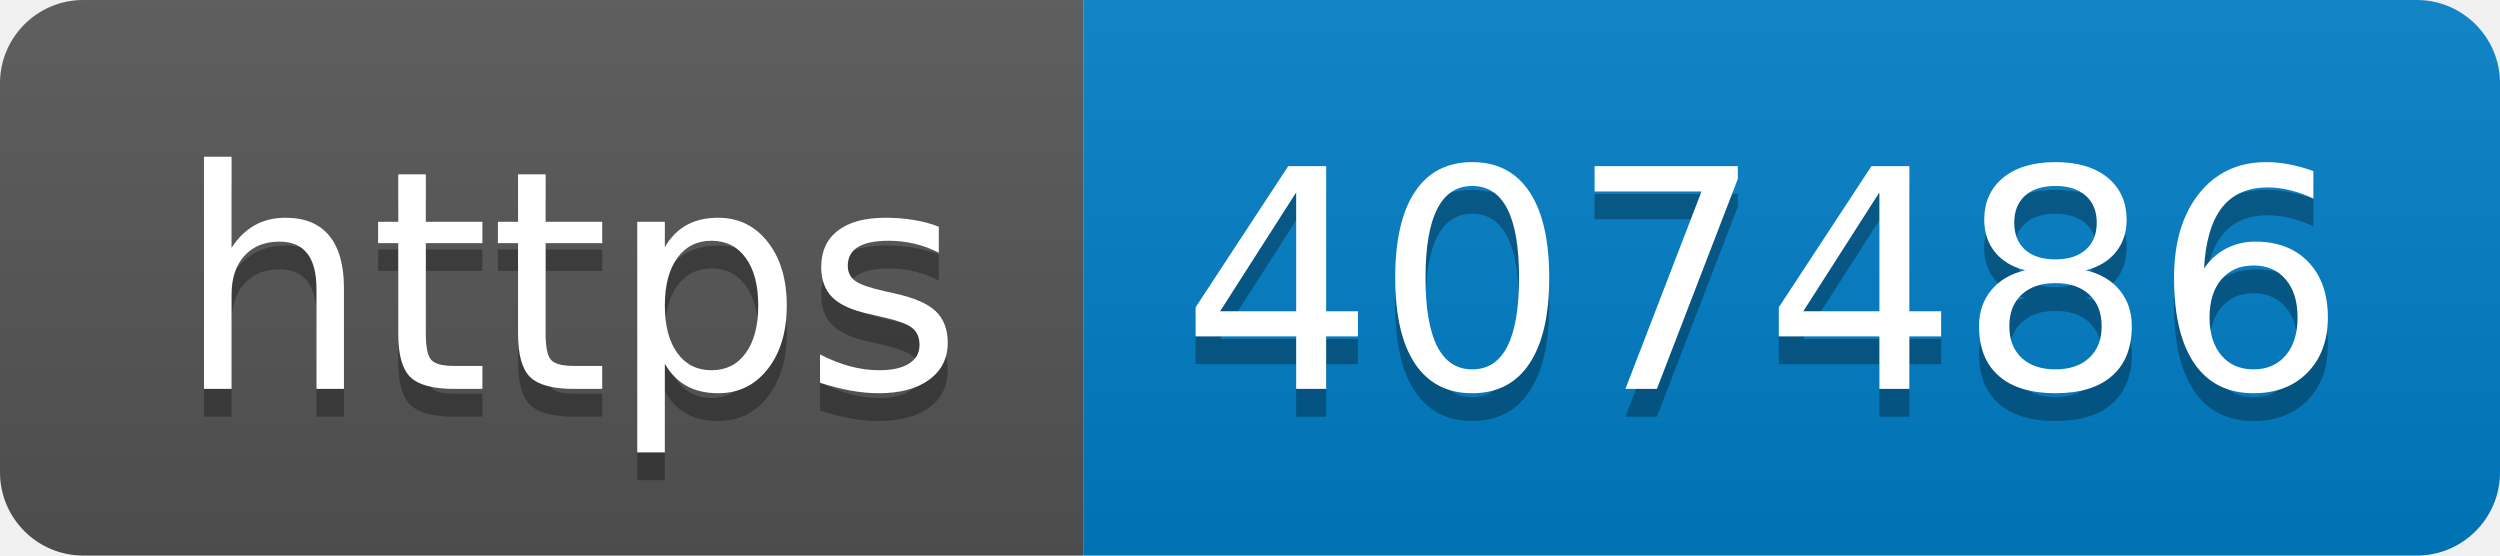
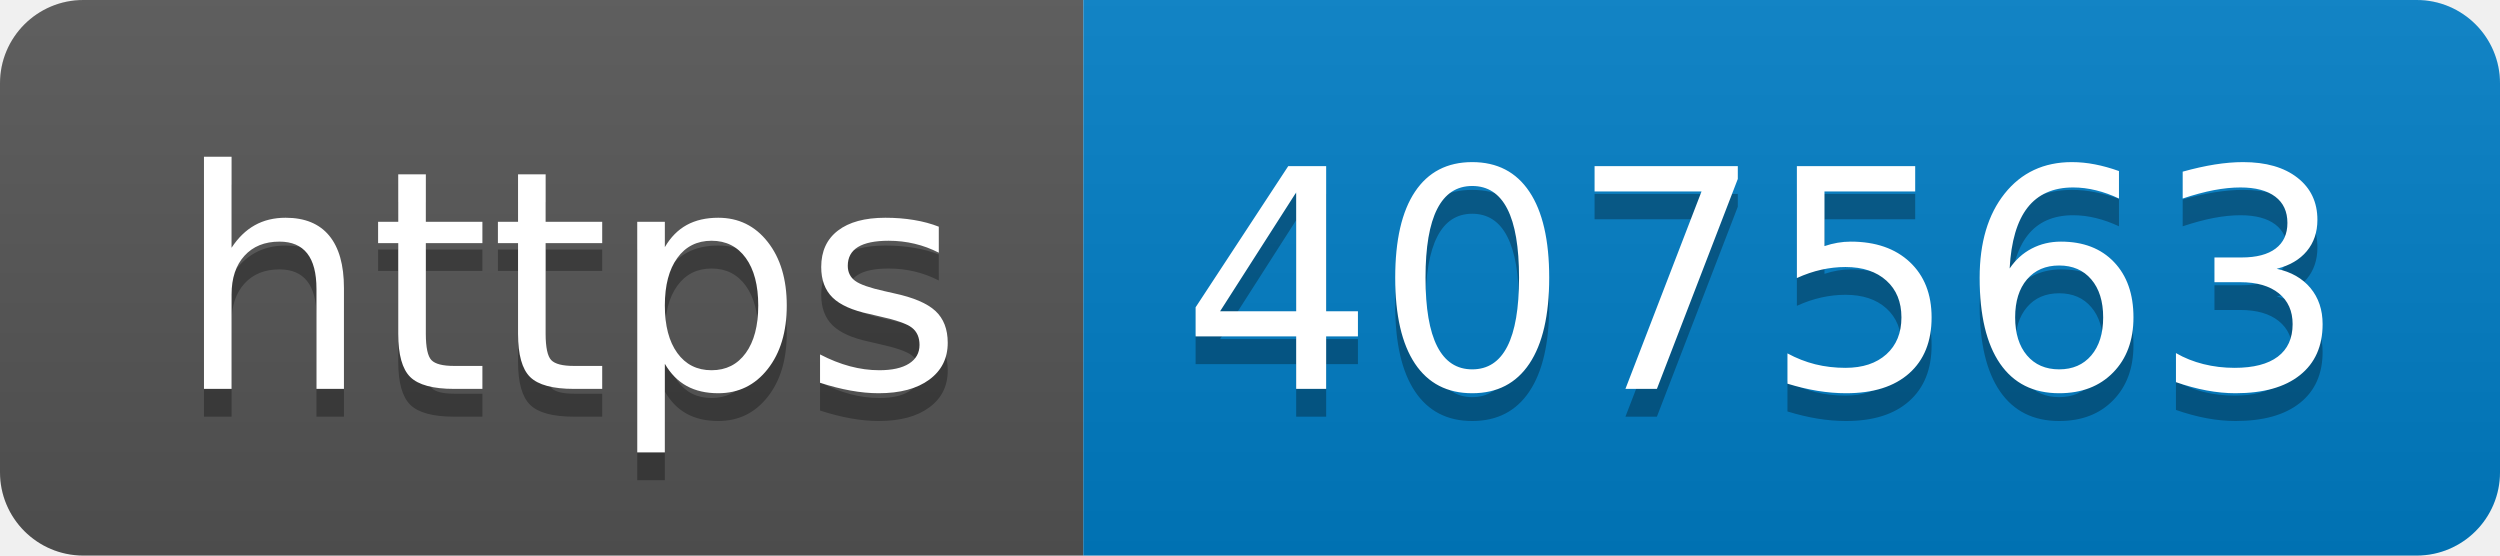
- <svg xmlns="http://www.w3.org/2000/svg" width="90" height="20" role="img" aria-label="https: 407486">
+ <svg xmlns="http://www.w3.org/2000/svg" width="90" height="20" role="img" aria-label="https: 407563">
  <linearGradient id="s" x2="0" y2="100%">
    <stop offset="0" stop-color="#bbb" stop-opacity=".1" />
    <stop offset="1" stop-opacity=".1" />
  </linearGradient>
  <clipPath id="r">
    <rect width="90" height="20" rx="3" fill="#fff" />
  </clipPath>
  <g clip-path="url(#r)">
    <rect width="39" height="20" fill="#555" />
    <rect x="39" width="51" height="20" fill="#007ec6" />
    <rect width="90" height="20" fill="url(#s)" />
  </g>
  <g fill="#fff" text-anchor="middle" font-family="Verdana,Geneva,DejaVu Sans,sans-serif" text-rendering="geometricPrecision" font-size="110">
    <text aria-hidden="true" x="205" y="150" fill="#010101" fill-opacity=".3" transform="scale(.1)" textLength="290">https</text>
    <text x="205" y="140" transform="scale(.1)" fill="#fff" textLength="290">https</text>
-     <text aria-hidden="true" x="635" y="150" fill="#010101" fill-opacity=".3" transform="scale(.1)" textLength="410">407486</text>
-     <text x="635" y="140" transform="scale(.1)" fill="#fff" textLength="410">407486</text>
+     <text aria-hidden="true" x="635" y="150" fill="#010101" fill-opacity=".3" transform="scale(.1)" textLength="410">407563</text>
+     <text x="635" y="140" transform="scale(.1)" fill="#fff" textLength="410">407563</text>
  </g>
</svg>
